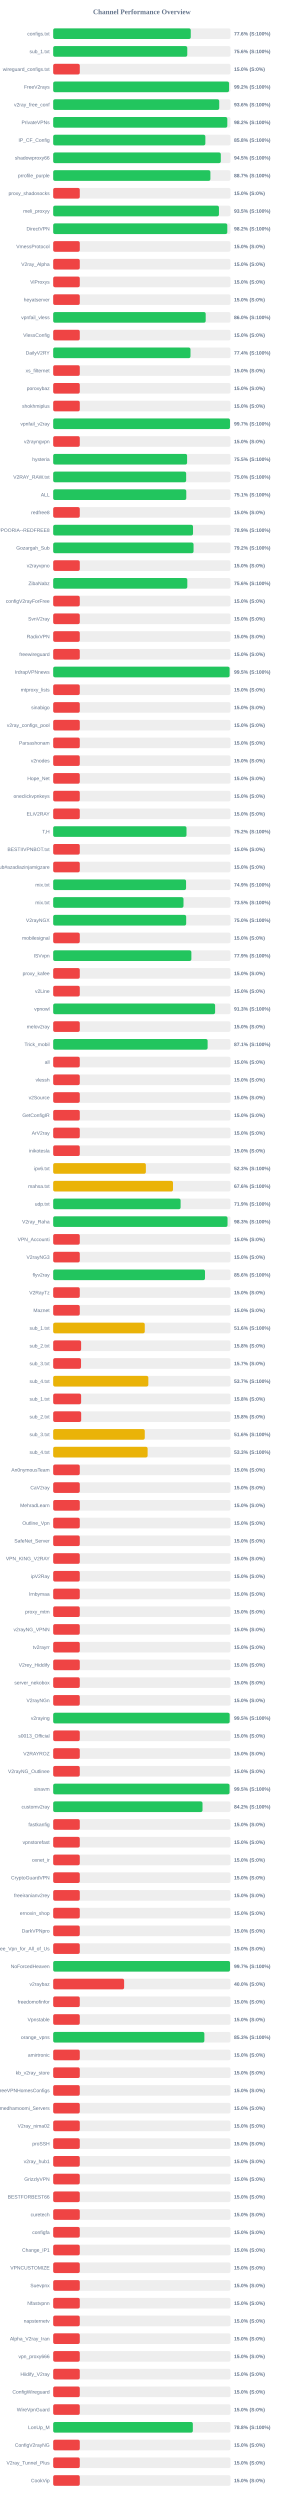
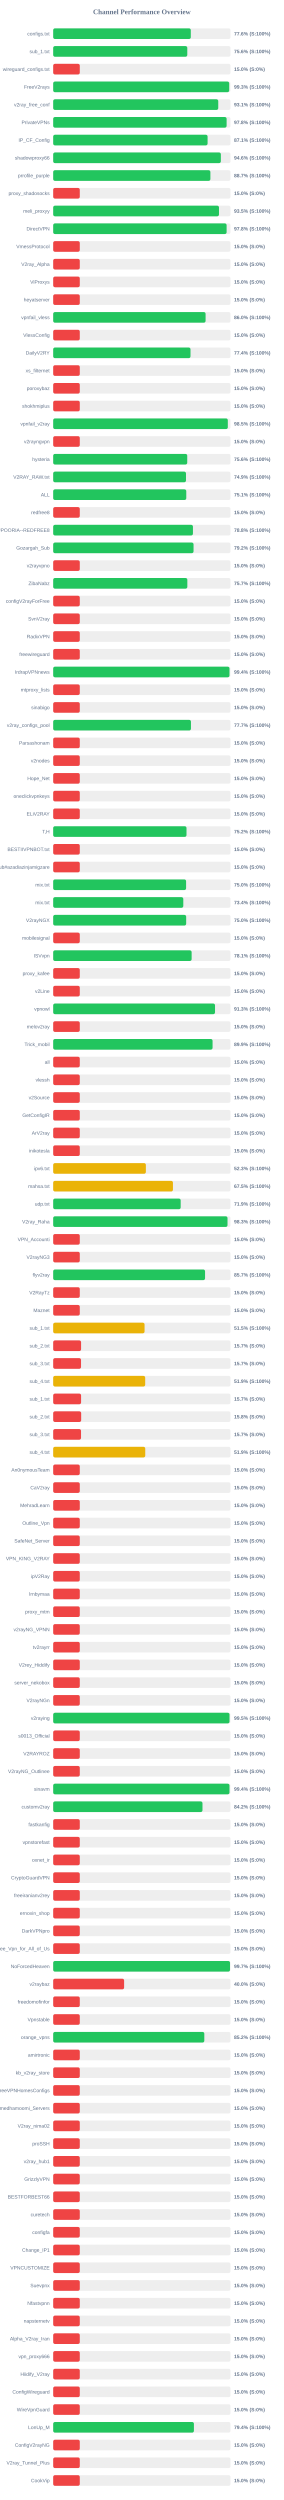
<svg xmlns="http://www.w3.org/2000/svg" width="800" height="7050" version="1.1">
  <style>
        .row { font: 14px Arial; fill: #64748b; }
        .score { font: bold 14px Arial; fill: #64748b; }
    </style>
  <text x="400" y="40" text-anchor="middle" font-size="20px" font-weight="bold" fill="#64748b">Channel Performance Overview</text>
  <rect x="150" y="80" width="500" height="30" fill="#eee" rx="5" />
-   <rect x="150" y="80" width="387.95" height="30" fill="#22c55e" rx="5" />
+   <rect x="150" y="80" width="388.05" height="30" fill="#22c55e" rx="5" />
  <text x="140" y="100" text-anchor="end" class="row">configs.txt</text>
  <text x="660" y="100" text-anchor="start" class="score">77.6% (S:100%)</text>
  <rect x="150" y="130" width="500" height="30" fill="#eee" rx="5" />
-   <rect x="150" y="130" width="378.1" height="30" fill="#22c55e" rx="5" />
+   <rect x="150" y="130" width="378.15" height="30" fill="#22c55e" rx="5" />
  <text x="140" y="150" text-anchor="end" class="row">sub_1.txt</text>
  <text x="660" y="150" text-anchor="start" class="score">75.6% (S:100%)</text>
  <rect x="150" y="180" width="500" height="30" fill="#eee" rx="5" />
  <rect x="150" y="180" width="75.0" height="30" fill="#ef4444" rx="5" />
  <text x="140" y="200" text-anchor="end" class="row">wireguard_configs.txt</text>
  <text x="660" y="200" text-anchor="start" class="score">15.0% (S:0%)</text>
  <rect x="150" y="230" width="500" height="30" fill="#eee" rx="5" />
-   <rect x="150" y="230" width="495.95" height="30" fill="#22c55e" rx="5" />
+   <rect x="150" y="230" width="496.35" height="30" fill="#22c55e" rx="5" />
  <text x="140" y="250" text-anchor="end" class="row">FreeV2rays</text>
-   <text x="660" y="250" text-anchor="start" class="score">99.2% (S:100%)</text>
+   <text x="660" y="250" text-anchor="start" class="score">99.3% (S:100%)</text>
  <rect x="150" y="280" width="500" height="30" fill="#eee" rx="5" />
-   <rect x="150" y="280" width="468.2" height="30" fill="#22c55e" rx="5" />
+   <rect x="150" y="280" width="465.45" height="30" fill="#22c55e" rx="5" />
  <text x="140" y="300" text-anchor="end" class="row">v2ray_free_conf</text>
-   <text x="660" y="300" text-anchor="start" class="score">93.6% (S:100%)</text>
+   <text x="660" y="300" text-anchor="start" class="score">93.1% (S:100%)</text>
  <rect x="150" y="330" width="500" height="30" fill="#eee" rx="5" />
-   <rect x="150" y="330" width="491.0" height="30" fill="#22c55e" rx="5" />
+   <rect x="150" y="330" width="489.05" height="30" fill="#22c55e" rx="5" />
  <text x="140" y="350" text-anchor="end" class="row">PrivateVPNs</text>
-   <text x="660" y="350" text-anchor="start" class="score">98.2% (S:100%)</text>
+   <text x="660" y="350" text-anchor="start" class="score">97.8% (S:100%)</text>
  <rect x="150" y="380" width="500" height="30" fill="#eee" rx="5" />
-   <rect x="150" y="380" width="429.1" height="30" fill="#22c55e" rx="5" />
+   <rect x="150" y="380" width="435.4" height="30" fill="#22c55e" rx="5" />
  <text x="140" y="400" text-anchor="end" class="row">IP_CF_Config</text>
-   <text x="660" y="400" text-anchor="start" class="score">85.8% (S:100%)</text>
+   <text x="660" y="400" text-anchor="start" class="score">87.1% (S:100%)</text>
  <rect x="150" y="430" width="500" height="30" fill="#eee" rx="5" />
-   <rect x="150" y="430" width="472.7" height="30" fill="#22c55e" rx="5" />
+   <rect x="150" y="430" width="472.8" height="30" fill="#22c55e" rx="5" />
  <text x="140" y="450" text-anchor="end" class="row">shadowproxy66</text>
-   <text x="660" y="450" text-anchor="start" class="score">94.5% (S:100%)</text>
+   <text x="660" y="450" text-anchor="start" class="score">94.6% (S:100%)</text>
  <rect x="150" y="480" width="500" height="30" fill="#eee" rx="5" />
  <rect x="150" y="480" width="443.3" height="30" fill="#22c55e" rx="5" />
  <text x="140" y="500" text-anchor="end" class="row">prrofile_purple</text>
  <text x="660" y="500" text-anchor="start" class="score">88.7% (S:100%)</text>
  <rect x="150" y="530" width="500" height="30" fill="#eee" rx="5" />
  <rect x="150" y="530" width="75.0" height="30" fill="#ef4444" rx="5" />
  <text x="140" y="550" text-anchor="end" class="row">proxy_shadosocks</text>
  <text x="660" y="550" text-anchor="start" class="score">15.0% (S:0%)</text>
  <rect x="150" y="580" width="500" height="30" fill="#eee" rx="5" />
-   <rect x="150" y="580" width="467.45" height="30" fill="#22c55e" rx="5" />
+   <rect x="150" y="580" width="467.55" height="30" fill="#22c55e" rx="5" />
  <text x="140" y="600" text-anchor="end" class="row">meli_proxyy</text>
  <text x="660" y="600" text-anchor="start" class="score">93.5% (S:100%)</text>
  <rect x="150" y="630" width="500" height="30" fill="#eee" rx="5" />
-   <rect x="150" y="630" width="490.95" height="30" fill="#22c55e" rx="5" />
+   <rect x="150" y="630" width="489.05" height="30" fill="#22c55e" rx="5" />
  <text x="140" y="650" text-anchor="end" class="row">DirectVPN</text>
-   <text x="660" y="650" text-anchor="start" class="score">98.2% (S:100%)</text>
+   <text x="660" y="650" text-anchor="start" class="score">97.8% (S:100%)</text>
  <rect x="150" y="680" width="500" height="30" fill="#eee" rx="5" />
  <rect x="150" y="680" width="75.0" height="30" fill="#ef4444" rx="5" />
  <text x="140" y="700" text-anchor="end" class="row">VmessProtocol</text>
  <text x="660" y="700" text-anchor="start" class="score">15.0% (S:0%)</text>
  <rect x="150" y="730" width="500" height="30" fill="#eee" rx="5" />
  <rect x="150" y="730" width="75.0" height="30" fill="#ef4444" rx="5" />
  <text x="140" y="750" text-anchor="end" class="row">V2ray_Alpha</text>
  <text x="660" y="750" text-anchor="start" class="score">15.0% (S:0%)</text>
  <rect x="150" y="780" width="500" height="30" fill="#eee" rx="5" />
  <rect x="150" y="780" width="75.0" height="30" fill="#ef4444" rx="5" />
  <text x="140" y="800" text-anchor="end" class="row">ViProxys</text>
  <text x="660" y="800" text-anchor="start" class="score">15.0% (S:0%)</text>
  <rect x="150" y="830" width="500" height="30" fill="#eee" rx="5" />
  <rect x="150" y="830" width="75.0" height="30" fill="#ef4444" rx="5" />
  <text x="140" y="850" text-anchor="end" class="row">heyatserver</text>
  <text x="660" y="850" text-anchor="start" class="score">15.0% (S:0%)</text>
  <rect x="150" y="880" width="500" height="30" fill="#eee" rx="5" />
-   <rect x="150" y="880" width="430.05" height="30" fill="#22c55e" rx="5" />
+   <rect x="150" y="880" width="429.75" height="30" fill="#22c55e" rx="5" />
  <text x="140" y="900" text-anchor="end" class="row">vpnfail_vless</text>
  <text x="660" y="900" text-anchor="start" class="score">86.0% (S:100%)</text>
  <rect x="150" y="930" width="500" height="30" fill="#eee" rx="5" />
  <rect x="150" y="930" width="75.0" height="30" fill="#ef4444" rx="5" />
  <text x="140" y="950" text-anchor="end" class="row">VlessConfig</text>
  <text x="660" y="950" text-anchor="start" class="score">15.0% (S:0%)</text>
  <rect x="150" y="980" width="500" height="30" fill="#eee" rx="5" />
-   <rect x="150" y="980" width="387.15" height="30" fill="#22c55e" rx="5" />
+   <rect x="150" y="980" width="387.2" height="30" fill="#22c55e" rx="5" />
  <text x="140" y="1000" text-anchor="end" class="row">DailyV2RY</text>
  <text x="660" y="1000" text-anchor="start" class="score">77.4% (S:100%)</text>
  <rect x="150" y="1030" width="500" height="30" fill="#eee" rx="5" />
  <rect x="150" y="1030" width="75.0" height="30" fill="#ef4444" rx="5" />
  <text x="140" y="1050" text-anchor="end" class="row">xs_filternet</text>
  <text x="660" y="1050" text-anchor="start" class="score">15.0% (S:0%)</text>
  <rect x="150" y="1080" width="500" height="30" fill="#eee" rx="5" />
  <rect x="150" y="1080" width="75.0" height="30" fill="#ef4444" rx="5" />
  <text x="140" y="1100" text-anchor="end" class="row">poroxybaz</text>
  <text x="660" y="1100" text-anchor="start" class="score">15.0% (S:0%)</text>
  <rect x="150" y="1130" width="500" height="30" fill="#eee" rx="5" />
  <rect x="150" y="1130" width="75.0" height="30" fill="#ef4444" rx="5" />
  <text x="140" y="1150" text-anchor="end" class="row">shokhmiplus</text>
  <text x="660" y="1150" text-anchor="start" class="score">15.0% (S:0%)</text>
  <rect x="150" y="1180" width="500" height="30" fill="#eee" rx="5" />
-   <rect x="150" y="1180" width="498.55" height="30" fill="#22c55e" rx="5" />
+   <rect x="150" y="1180" width="492.45" height="30" fill="#22c55e" rx="5" />
  <text x="140" y="1200" text-anchor="end" class="row">vpnfail_v2ray</text>
-   <text x="660" y="1200" text-anchor="start" class="score">99.7% (S:100%)</text>
+   <text x="660" y="1200" text-anchor="start" class="score">98.5% (S:100%)</text>
  <rect x="150" y="1230" width="500" height="30" fill="#eee" rx="5" />
  <rect x="150" y="1230" width="75.0" height="30" fill="#ef4444" rx="5" />
  <text x="140" y="1250" text-anchor="end" class="row">v2rayngvpn</text>
  <text x="660" y="1250" text-anchor="start" class="score">15.0% (S:0%)</text>
  <rect x="150" y="1280" width="500" height="30" fill="#eee" rx="5" />
-   <rect x="150" y="1280" width="377.6" height="30" fill="#22c55e" rx="5" />
+   <rect x="150" y="1280" width="378.0" height="30" fill="#22c55e" rx="5" />
  <text x="140" y="1300" text-anchor="end" class="row">hysteria</text>
-   <text x="660" y="1300" text-anchor="start" class="score">75.5% (S:100%)</text>
+   <text x="660" y="1300" text-anchor="start" class="score">75.6% (S:100%)</text>
  <rect x="150" y="1330" width="500" height="30" fill="#eee" rx="5" />
-   <rect x="150" y="1330" width="374.95" height="30" fill="#22c55e" rx="5" />
+   <rect x="150" y="1330" width="374.5" height="30" fill="#22c55e" rx="5" />
  <text x="140" y="1350" text-anchor="end" class="row">V2RAY_RAW.txt</text>
-   <text x="660" y="1350" text-anchor="start" class="score">75.0% (S:100%)</text>
+   <text x="660" y="1350" text-anchor="start" class="score">74.9% (S:100%)</text>
  <rect x="150" y="1380" width="500" height="30" fill="#eee" rx="5" />
  <rect x="150" y="1380" width="375.3" height="30" fill="#22c55e" rx="5" />
  <text x="140" y="1400" text-anchor="end" class="row">ALL</text>
  <text x="660" y="1400" text-anchor="start" class="score">75.1% (S:100%)</text>
  <rect x="150" y="1430" width="500" height="30" fill="#eee" rx="5" />
  <rect x="150" y="1430" width="75.0" height="30" fill="#ef4444" rx="5" />
  <text x="140" y="1450" text-anchor="end" class="row">redfree8</text>
  <text x="660" y="1450" text-anchor="start" class="score">15.0% (S:0%)</text>
  <rect x="150" y="1480" width="500" height="30" fill="#eee" rx="5" />
-   <rect x="150" y="1480" width="394.3" height="30" fill="#22c55e" rx="5" />
+   <rect x="150" y="1480" width="394.1" height="30" fill="#22c55e" rx="5" />
  <text x="140" y="1500" text-anchor="end" class="row">POORIA--REDFREE8.txt#POORIA--REDFREE8</text>
-   <text x="660" y="1500" text-anchor="start" class="score">78.9% (S:100%)</text>
+   <text x="660" y="1500" text-anchor="start" class="score">78.8% (S:100%)</text>
  <rect x="150" y="1530" width="500" height="30" fill="#eee" rx="5" />
  <rect x="150" y="1530" width="395.8" height="30" fill="#22c55e" rx="5" />
  <text x="140" y="1550" text-anchor="end" class="row">Gozargah_Sub</text>
  <text x="660" y="1550" text-anchor="start" class="score">79.2% (S:100%)</text>
  <rect x="150" y="1580" width="500" height="30" fill="#eee" rx="5" />
  <rect x="150" y="1580" width="75.0" height="30" fill="#ef4444" rx="5" />
  <text x="140" y="1600" text-anchor="end" class="row">v2rayvpno</text>
  <text x="660" y="1600" text-anchor="start" class="score">15.0% (S:0%)</text>
  <rect x="150" y="1630" width="500" height="30" fill="#eee" rx="5" />
-   <rect x="150" y="1630" width="378.2" height="30" fill="#22c55e" rx="5" />
+   <rect x="150" y="1630" width="378.3" height="30" fill="#22c55e" rx="5" />
  <text x="140" y="1650" text-anchor="end" class="row">ZibaNabz</text>
-   <text x="660" y="1650" text-anchor="start" class="score">75.6% (S:100%)</text>
+   <text x="660" y="1650" text-anchor="start" class="score">75.7% (S:100%)</text>
  <rect x="150" y="1680" width="500" height="30" fill="#eee" rx="5" />
  <rect x="150" y="1680" width="75.0" height="30" fill="#ef4444" rx="5" />
  <text x="140" y="1700" text-anchor="end" class="row">configV2rayForFree</text>
  <text x="660" y="1700" text-anchor="start" class="score">15.0% (S:0%)</text>
  <rect x="150" y="1730" width="500" height="30" fill="#eee" rx="5" />
  <rect x="150" y="1730" width="75.0" height="30" fill="#ef4444" rx="5" />
  <text x="140" y="1750" text-anchor="end" class="row">SvnV2ray</text>
  <text x="660" y="1750" text-anchor="start" class="score">15.0% (S:0%)</text>
  <rect x="150" y="1780" width="500" height="30" fill="#eee" rx="5" />
  <rect x="150" y="1780" width="75.0" height="30" fill="#ef4444" rx="5" />
  <text x="140" y="1800" text-anchor="end" class="row">RadixVPN</text>
  <text x="660" y="1800" text-anchor="start" class="score">15.0% (S:0%)</text>
  <rect x="150" y="1830" width="500" height="30" fill="#eee" rx="5" />
  <rect x="150" y="1830" width="75.0" height="30" fill="#ef4444" rx="5" />
  <text x="140" y="1850" text-anchor="end" class="row">freewireguard</text>
  <text x="660" y="1850" text-anchor="start" class="score">15.0% (S:0%)</text>
  <rect x="150" y="1880" width="500" height="30" fill="#eee" rx="5" />
-   <rect x="150" y="1880" width="497.45" height="30" fill="#22c55e" rx="5" />
+   <rect x="150" y="1880" width="497.15" height="30" fill="#22c55e" rx="5" />
  <text x="140" y="1900" text-anchor="end" class="row">IrdrapVPNnews</text>
-   <text x="660" y="1900" text-anchor="start" class="score">99.5% (S:100%)</text>
+   <text x="660" y="1900" text-anchor="start" class="score">99.4% (S:100%)</text>
  <rect x="150" y="1930" width="500" height="30" fill="#eee" rx="5" />
  <rect x="150" y="1930" width="75.0" height="30" fill="#ef4444" rx="5" />
  <text x="140" y="1950" text-anchor="end" class="row">mtproxy_lists</text>
  <text x="660" y="1950" text-anchor="start" class="score">15.0% (S:0%)</text>
  <rect x="150" y="1980" width="500" height="30" fill="#eee" rx="5" />
  <rect x="150" y="1980" width="75.0" height="30" fill="#ef4444" rx="5" />
  <text x="140" y="2000" text-anchor="end" class="row">sinabigo</text>
  <text x="660" y="2000" text-anchor="start" class="score">15.0% (S:0%)</text>
  <rect x="150" y="2030" width="500" height="30" fill="#eee" rx="5" />
-   <rect x="150" y="2030" width="75.0" height="30" fill="#ef4444" rx="5" />
+   <rect x="150" y="2030" width="388.5" height="30" fill="#22c55e" rx="5" />
  <text x="140" y="2050" text-anchor="end" class="row">v2ray_configs_pool</text>
-   <text x="660" y="2050" text-anchor="start" class="score">15.0% (S:0%)</text>
+   <text x="660" y="2050" text-anchor="start" class="score">77.7% (S:100%)</text>
  <rect x="150" y="2080" width="500" height="30" fill="#eee" rx="5" />
  <rect x="150" y="2080" width="75.0" height="30" fill="#ef4444" rx="5" />
  <text x="140" y="2100" text-anchor="end" class="row">Parsashonam</text>
  <text x="660" y="2100" text-anchor="start" class="score">15.0% (S:0%)</text>
  <rect x="150" y="2130" width="500" height="30" fill="#eee" rx="5" />
  <rect x="150" y="2130" width="75.0" height="30" fill="#ef4444" rx="5" />
  <text x="140" y="2150" text-anchor="end" class="row">v2nodes</text>
  <text x="660" y="2150" text-anchor="start" class="score">15.0% (S:0%)</text>
  <rect x="150" y="2180" width="500" height="30" fill="#eee" rx="5" />
  <rect x="150" y="2180" width="75.0" height="30" fill="#ef4444" rx="5" />
  <text x="140" y="2200" text-anchor="end" class="row">Hope_Net</text>
  <text x="660" y="2200" text-anchor="start" class="score">15.0% (S:0%)</text>
  <rect x="150" y="2230" width="500" height="30" fill="#eee" rx="5" />
  <rect x="150" y="2230" width="75.0" height="30" fill="#ef4444" rx="5" />
  <text x="140" y="2250" text-anchor="end" class="row">oneclickvpnkeys</text>
  <text x="660" y="2250" text-anchor="start" class="score">15.0% (S:0%)</text>
  <rect x="150" y="2280" width="500" height="30" fill="#eee" rx="5" />
  <rect x="150" y="2280" width="75.0" height="30" fill="#ef4444" rx="5" />
  <text x="140" y="2300" text-anchor="end" class="row">ELiV2RAY</text>
  <text x="660" y="2300" text-anchor="start" class="score">15.0% (S:0%)</text>
  <rect x="150" y="2330" width="500" height="30" fill="#eee" rx="5" />
  <rect x="150" y="2330" width="375.95" height="30" fill="#22c55e" rx="5" />
  <text x="140" y="2350" text-anchor="end" class="row">T,H</text>
  <text x="660" y="2350" text-anchor="start" class="score">75.2% (S:100%)</text>
  <rect x="150" y="2380" width="500" height="30" fill="#eee" rx="5" />
  <rect x="150" y="2380" width="75.0" height="30" fill="#ef4444" rx="5" />
  <text x="140" y="2400" text-anchor="end" class="row">BESTIIVPNBOT.txt</text>
  <text x="660" y="2400" text-anchor="start" class="score">15.0% (S:0%)</text>
  <rect x="150" y="2430" width="500" height="30" fill="#eee" rx="5" />
  <rect x="150" y="2430" width="75.0" height="30" fill="#ef4444" rx="5" />
  <text x="140" y="2450" text-anchor="end" class="row">Sub#azadiazinjamigzare</text>
  <text x="660" y="2450" text-anchor="start" class="score">15.0% (S:0%)</text>
  <rect x="150" y="2480" width="500" height="30" fill="#eee" rx="5" />
-   <rect x="150" y="2480" width="374.7" height="30" fill="#22c55e" rx="5" />
+   <rect x="150" y="2480" width="374.8" height="30" fill="#22c55e" rx="5" />
  <text x="140" y="2500" text-anchor="end" class="row">mix.txt</text>
-   <text x="660" y="2500" text-anchor="start" class="score">74.9% (S:100%)</text>
+   <text x="660" y="2500" text-anchor="start" class="score">75.0% (S:100%)</text>
  <rect x="150" y="2530" width="500" height="30" fill="#eee" rx="5" />
-   <rect x="150" y="2530" width="367.45" height="30" fill="#22c55e" rx="5" />
+   <rect x="150" y="2530" width="366.9" height="30" fill="#22c55e" rx="5" />
  <text x="140" y="2550" text-anchor="end" class="row">mix.txt</text>
-   <text x="660" y="2550" text-anchor="start" class="score">73.5% (S:100%)</text>
+   <text x="660" y="2550" text-anchor="start" class="score">73.4% (S:100%)</text>
  <rect x="150" y="2580" width="500" height="30" fill="#eee" rx="5" />
  <rect x="150" y="2580" width="375.0" height="30" fill="#22c55e" rx="5" />
  <text x="140" y="2600" text-anchor="end" class="row">V2rayNGX</text>
  <text x="660" y="2600" text-anchor="start" class="score">75.0% (S:100%)</text>
  <rect x="150" y="2630" width="500" height="30" fill="#eee" rx="5" />
  <rect x="150" y="2630" width="75.0" height="30" fill="#ef4444" rx="5" />
  <text x="140" y="2650" text-anchor="end" class="row">mobilesignal</text>
  <text x="660" y="2650" text-anchor="start" class="score">15.0% (S:0%)</text>
  <rect x="150" y="2680" width="500" height="30" fill="#eee" rx="5" />
-   <rect x="150" y="2680" width="389.65" height="30" fill="#22c55e" rx="5" />
+   <rect x="150" y="2680" width="390.4" height="30" fill="#22c55e" rx="5" />
  <text x="140" y="2700" text-anchor="end" class="row">ISVvpn</text>
-   <text x="660" y="2700" text-anchor="start" class="score">77.9% (S:100%)</text>
+   <text x="660" y="2700" text-anchor="start" class="score">78.1% (S:100%)</text>
  <rect x="150" y="2730" width="500" height="30" fill="#eee" rx="5" />
  <rect x="150" y="2730" width="75.0" height="30" fill="#ef4444" rx="5" />
  <text x="140" y="2750" text-anchor="end" class="row">proxy_kafee</text>
  <text x="660" y="2750" text-anchor="start" class="score">15.0% (S:0%)</text>
  <rect x="150" y="2780" width="500" height="30" fill="#eee" rx="5" />
  <rect x="150" y="2780" width="75.0" height="30" fill="#ef4444" rx="5" />
  <text x="140" y="2800" text-anchor="end" class="row">v2Line</text>
  <text x="660" y="2800" text-anchor="start" class="score">15.0% (S:0%)</text>
  <rect x="150" y="2830" width="500" height="30" fill="#eee" rx="5" />
-   <rect x="150" y="2830" width="456.6" height="30" fill="#22c55e" rx="5" />
+   <rect x="150" y="2830" width="456.35" height="30" fill="#22c55e" rx="5" />
  <text x="140" y="2850" text-anchor="end" class="row">vpnowl</text>
  <text x="660" y="2850" text-anchor="start" class="score">91.3% (S:100%)</text>
  <rect x="150" y="2880" width="500" height="30" fill="#eee" rx="5" />
  <rect x="150" y="2880" width="75.0" height="30" fill="#ef4444" rx="5" />
  <text x="140" y="2900" text-anchor="end" class="row">melov2ray</text>
  <text x="660" y="2900" text-anchor="start" class="score">15.0% (S:0%)</text>
  <rect x="150" y="2930" width="500" height="30" fill="#eee" rx="5" />
-   <rect x="150" y="2930" width="435.5" height="30" fill="#22c55e" rx="5" />
+   <rect x="150" y="2930" width="449.45" height="30" fill="#22c55e" rx="5" />
  <text x="140" y="2950" text-anchor="end" class="row">Trick_mobil</text>
-   <text x="660" y="2950" text-anchor="start" class="score">87.1% (S:100%)</text>
+   <text x="660" y="2950" text-anchor="start" class="score">89.9% (S:100%)</text>
  <rect x="150" y="2980" width="500" height="30" fill="#eee" rx="5" />
  <rect x="150" y="2980" width="75.0" height="30" fill="#ef4444" rx="5" />
  <text x="140" y="3000" text-anchor="end" class="row">all</text>
  <text x="660" y="3000" text-anchor="start" class="score">15.0% (S:0%)</text>
  <rect x="150" y="3030" width="500" height="30" fill="#eee" rx="5" />
  <rect x="150" y="3030" width="75.0" height="30" fill="#ef4444" rx="5" />
  <text x="140" y="3050" text-anchor="end" class="row">vlessh</text>
  <text x="660" y="3050" text-anchor="start" class="score">15.0% (S:0%)</text>
  <rect x="150" y="3080" width="500" height="30" fill="#eee" rx="5" />
  <rect x="150" y="3080" width="75.0" height="30" fill="#ef4444" rx="5" />
  <text x="140" y="3100" text-anchor="end" class="row">v2Source</text>
  <text x="660" y="3100" text-anchor="start" class="score">15.0% (S:0%)</text>
  <rect x="150" y="3130" width="500" height="30" fill="#eee" rx="5" />
  <rect x="150" y="3130" width="75.0" height="30" fill="#ef4444" rx="5" />
  <text x="140" y="3150" text-anchor="end" class="row">GetConfigIR</text>
  <text x="660" y="3150" text-anchor="start" class="score">15.0% (S:0%)</text>
  <rect x="150" y="3180" width="500" height="30" fill="#eee" rx="5" />
  <rect x="150" y="3180" width="75.0" height="30" fill="#ef4444" rx="5" />
  <text x="140" y="3200" text-anchor="end" class="row">ArV2ray</text>
  <text x="660" y="3200" text-anchor="start" class="score">15.0% (S:0%)</text>
  <rect x="150" y="3230" width="500" height="30" fill="#eee" rx="5" />
  <rect x="150" y="3230" width="75.0" height="30" fill="#ef4444" rx="5" />
  <text x="140" y="3250" text-anchor="end" class="row">inikotesla</text>
  <text x="660" y="3250" text-anchor="start" class="score">15.0% (S:0%)</text>
  <rect x="150" y="3280" width="500" height="30" fill="#eee" rx="5" />
  <rect x="150" y="3280" width="261.35" height="30" fill="#eab308" rx="5" />
  <text x="140" y="3300" text-anchor="end" class="row">ipv6.txt</text>
  <text x="660" y="3300" text-anchor="start" class="score">52.3% (S:100%)</text>
  <rect x="150" y="3330" width="500" height="30" fill="#eee" rx="5" />
-   <rect x="150" y="3330" width="337.85" height="30" fill="#eab308" rx="5" />
+   <rect x="150" y="3330" width="337.7" height="30" fill="#eab308" rx="5" />
  <text x="140" y="3350" text-anchor="end" class="row">mahsa.txt</text>
-   <text x="660" y="3350" text-anchor="start" class="score">67.6% (S:100%)</text>
+   <text x="660" y="3350" text-anchor="start" class="score">67.5% (S:100%)</text>
  <rect x="150" y="3380" width="500" height="30" fill="#eee" rx="5" />
-   <rect x="150" y="3380" width="359.3" height="30" fill="#22c55e" rx="5" />
+   <rect x="150" y="3380" width="359.5" height="30" fill="#22c55e" rx="5" />
  <text x="140" y="3400" text-anchor="end" class="row">udp.txt</text>
  <text x="660" y="3400" text-anchor="start" class="score">71.9% (S:100%)</text>
  <rect x="150" y="3430" width="500" height="30" fill="#eee" rx="5" />
-   <rect x="150" y="3430" width="491.65" height="30" fill="#22c55e" rx="5" />
+   <rect x="150" y="3430" width="491.6" height="30" fill="#22c55e" rx="5" />
  <text x="140" y="3450" text-anchor="end" class="row">V2ray_Raha</text>
  <text x="660" y="3450" text-anchor="start" class="score">98.3% (S:100%)</text>
  <rect x="150" y="3480" width="500" height="30" fill="#eee" rx="5" />
  <rect x="150" y="3480" width="75.0" height="30" fill="#ef4444" rx="5" />
  <text x="140" y="3500" text-anchor="end" class="row">VPN_Accounti</text>
  <text x="660" y="3500" text-anchor="start" class="score">15.0% (S:0%)</text>
  <rect x="150" y="3530" width="500" height="30" fill="#eee" rx="5" />
  <rect x="150" y="3530" width="75.0" height="30" fill="#ef4444" rx="5" />
  <text x="140" y="3550" text-anchor="end" class="row">V2rayNG3</text>
  <text x="660" y="3550" text-anchor="start" class="score">15.0% (S:0%)</text>
  <rect x="150" y="3580" width="500" height="30" fill="#eee" rx="5" />
-   <rect x="150" y="3580" width="428.1" height="30" fill="#22c55e" rx="5" />
+   <rect x="150" y="3580" width="428.25" height="30" fill="#22c55e" rx="5" />
  <text x="140" y="3600" text-anchor="end" class="row">flyv2ray</text>
-   <text x="660" y="3600" text-anchor="start" class="score">85.6% (S:100%)</text>
+   <text x="660" y="3600" text-anchor="start" class="score">85.7% (S:100%)</text>
  <rect x="150" y="3630" width="500" height="30" fill="#eee" rx="5" />
  <rect x="150" y="3630" width="75.0" height="30" fill="#ef4444" rx="5" />
  <text x="140" y="3650" text-anchor="end" class="row">V2RayTz</text>
  <text x="660" y="3650" text-anchor="start" class="score">15.0% (S:0%)</text>
  <rect x="150" y="3680" width="500" height="30" fill="#eee" rx="5" />
  <rect x="150" y="3680" width="75.0" height="30" fill="#ef4444" rx="5" />
  <text x="140" y="3700" text-anchor="end" class="row">Maznet</text>
  <text x="660" y="3700" text-anchor="start" class="score">15.0% (S:0%)</text>
  <rect x="150" y="3730" width="500" height="30" fill="#eee" rx="5" />
-   <rect x="150" y="3730" width="258.25" height="30" fill="#eab308" rx="5" />
+   <rect x="150" y="3730" width="257.65" height="30" fill="#eab308" rx="5" />
  <text x="140" y="3750" text-anchor="end" class="row">sub_1.txt</text>
-   <text x="660" y="3750" text-anchor="start" class="score">51.6% (S:100%)</text>
+   <text x="660" y="3750" text-anchor="start" class="score">51.5% (S:100%)</text>
  <rect x="150" y="3780" width="500" height="30" fill="#eee" rx="5" />
-   <rect x="150" y="3780" width="78.75" height="30" fill="#ef4444" rx="5" />
+   <rect x="150" y="3780" width="78.65" height="30" fill="#ef4444" rx="5" />
  <text x="140" y="3800" text-anchor="end" class="row">sub_2.txt</text>
-   <text x="660" y="3800" text-anchor="start" class="score">15.8% (S:0%)</text>
+   <text x="660" y="3800" text-anchor="start" class="score">15.7% (S:0%)</text>
  <rect x="150" y="3830" width="500" height="30" fill="#eee" rx="5" />
  <rect x="150" y="3830" width="78.5" height="30" fill="#ef4444" rx="5" />
  <text x="140" y="3850" text-anchor="end" class="row">sub_3.txt</text>
  <text x="660" y="3850" text-anchor="start" class="score">15.7% (S:0%)</text>
  <rect x="150" y="3880" width="500" height="30" fill="#eee" rx="5" />
-   <rect x="150" y="3880" width="268.3" height="30" fill="#eab308" rx="5" />
+   <rect x="150" y="3880" width="259.45" height="30" fill="#eab308" rx="5" />
  <text x="140" y="3900" text-anchor="end" class="row">sub_4.txt</text>
-   <text x="660" y="3900" text-anchor="start" class="score">53.7% (S:100%)</text>
+   <text x="660" y="3900" text-anchor="start" class="score">51.9% (S:100%)</text>
  <rect x="150" y="3930" width="500" height="30" fill="#eee" rx="5" />
-   <rect x="150" y="3930" width="78.75" height="30" fill="#ef4444" rx="5" />
+   <rect x="150" y="3930" width="78.65" height="30" fill="#ef4444" rx="5" />
  <text x="140" y="3950" text-anchor="end" class="row">sub_1.txt</text>
-   <text x="660" y="3950" text-anchor="start" class="score">15.8% (S:0%)</text>
+   <text x="660" y="3950" text-anchor="start" class="score">15.7% (S:0%)</text>
  <rect x="150" y="3980" width="500" height="30" fill="#eee" rx="5" />
  <rect x="150" y="3980" width="78.9" height="30" fill="#ef4444" rx="5" />
  <text x="140" y="4000" text-anchor="end" class="row">sub_2.txt</text>
  <text x="660" y="4000" text-anchor="start" class="score">15.8% (S:0%)</text>
  <rect x="150" y="4030" width="500" height="30" fill="#eee" rx="5" />
-   <rect x="150" y="4030" width="258.25" height="30" fill="#eab308" rx="5" />
+   <rect x="150" y="4030" width="78.5" height="30" fill="#ef4444" rx="5" />
  <text x="140" y="4050" text-anchor="end" class="row">sub_3.txt</text>
-   <text x="660" y="4050" text-anchor="start" class="score">51.6% (S:100%)</text>
+   <text x="660" y="4050" text-anchor="start" class="score">15.7% (S:0%)</text>
  <rect x="150" y="4080" width="500" height="30" fill="#eee" rx="5" />
-   <rect x="150" y="4080" width="266.3" height="30" fill="#eab308" rx="5" />
+   <rect x="150" y="4080" width="259.6" height="30" fill="#eab308" rx="5" />
  <text x="140" y="4100" text-anchor="end" class="row">sub_4.txt</text>
-   <text x="660" y="4100" text-anchor="start" class="score">53.3% (S:100%)</text>
+   <text x="660" y="4100" text-anchor="start" class="score">51.9% (S:100%)</text>
  <rect x="150" y="4130" width="500" height="30" fill="#eee" rx="5" />
  <rect x="150" y="4130" width="75.0" height="30" fill="#ef4444" rx="5" />
  <text x="140" y="4150" text-anchor="end" class="row">An0nymousTeam</text>
  <text x="660" y="4150" text-anchor="start" class="score">15.0% (S:0%)</text>
  <rect x="150" y="4180" width="500" height="30" fill="#eee" rx="5" />
  <rect x="150" y="4180" width="75.0" height="30" fill="#ef4444" rx="5" />
  <text x="140" y="4200" text-anchor="end" class="row">CaV2ray</text>
  <text x="660" y="4200" text-anchor="start" class="score">15.0% (S:0%)</text>
  <rect x="150" y="4230" width="500" height="30" fill="#eee" rx="5" />
  <rect x="150" y="4230" width="75.0" height="30" fill="#ef4444" rx="5" />
  <text x="140" y="4250" text-anchor="end" class="row">MehradLearn</text>
  <text x="660" y="4250" text-anchor="start" class="score">15.0% (S:0%)</text>
  <rect x="150" y="4280" width="500" height="30" fill="#eee" rx="5" />
  <rect x="150" y="4280" width="75.0" height="30" fill="#ef4444" rx="5" />
  <text x="140" y="4300" text-anchor="end" class="row">Outline_Vpn</text>
  <text x="660" y="4300" text-anchor="start" class="score">15.0% (S:0%)</text>
  <rect x="150" y="4330" width="500" height="30" fill="#eee" rx="5" />
  <rect x="150" y="4330" width="75.0" height="30" fill="#ef4444" rx="5" />
  <text x="140" y="4350" text-anchor="end" class="row">SafeNet_Server</text>
  <text x="660" y="4350" text-anchor="start" class="score">15.0% (S:0%)</text>
  <rect x="150" y="4380" width="500" height="30" fill="#eee" rx="5" />
  <rect x="150" y="4380" width="75.0" height="30" fill="#ef4444" rx="5" />
  <text x="140" y="4400" text-anchor="end" class="row">VPN_KING_V2RAY</text>
  <text x="660" y="4400" text-anchor="start" class="score">15.0% (S:0%)</text>
  <rect x="150" y="4430" width="500" height="30" fill="#eee" rx="5" />
  <rect x="150" y="4430" width="75.0" height="30" fill="#ef4444" rx="5" />
  <text x="140" y="4450" text-anchor="end" class="row">ipV2Ray</text>
  <text x="660" y="4450" text-anchor="start" class="score">15.0% (S:0%)</text>
  <rect x="150" y="4480" width="500" height="30" fill="#eee" rx="5" />
  <rect x="150" y="4480" width="75.0" height="30" fill="#ef4444" rx="5" />
  <text x="140" y="4500" text-anchor="end" class="row">lrnbymaa</text>
  <text x="660" y="4500" text-anchor="start" class="score">15.0% (S:0%)</text>
  <rect x="150" y="4530" width="500" height="30" fill="#eee" rx="5" />
  <rect x="150" y="4530" width="75.0" height="30" fill="#ef4444" rx="5" />
  <text x="140" y="4550" text-anchor="end" class="row">proxy_mtm</text>
  <text x="660" y="4550" text-anchor="start" class="score">15.0% (S:0%)</text>
  <rect x="150" y="4580" width="500" height="30" fill="#eee" rx="5" />
  <rect x="150" y="4580" width="75.0" height="30" fill="#ef4444" rx="5" />
  <text x="140" y="4600" text-anchor="end" class="row">v2rayNG_VPNN</text>
  <text x="660" y="4600" text-anchor="start" class="score">15.0% (S:0%)</text>
  <rect x="150" y="4630" width="500" height="30" fill="#eee" rx="5" />
  <rect x="150" y="4630" width="75.0" height="30" fill="#ef4444" rx="5" />
  <text x="140" y="4650" text-anchor="end" class="row">tv2rayrr</text>
  <text x="660" y="4650" text-anchor="start" class="score">15.0% (S:0%)</text>
  <rect x="150" y="4680" width="500" height="30" fill="#eee" rx="5" />
  <rect x="150" y="4680" width="75.0" height="30" fill="#ef4444" rx="5" />
  <text x="140" y="4700" text-anchor="end" class="row">V2rey_Hiddify</text>
  <text x="660" y="4700" text-anchor="start" class="score">15.0% (S:0%)</text>
  <rect x="150" y="4730" width="500" height="30" fill="#eee" rx="5" />
  <rect x="150" y="4730" width="75.0" height="30" fill="#ef4444" rx="5" />
  <text x="140" y="4750" text-anchor="end" class="row">server_nekobox</text>
  <text x="660" y="4750" text-anchor="start" class="score">15.0% (S:0%)</text>
  <rect x="150" y="4780" width="500" height="30" fill="#eee" rx="5" />
  <rect x="150" y="4780" width="75.0" height="30" fill="#ef4444" rx="5" />
  <text x="140" y="4800" text-anchor="end" class="row">V2rayNGn</text>
  <text x="660" y="4800" text-anchor="start" class="score">15.0% (S:0%)</text>
  <rect x="150" y="4830" width="500" height="30" fill="#eee" rx="5" />
-   <rect x="150" y="4830" width="497.65" height="30" fill="#22c55e" rx="5" />
+   <rect x="150" y="4830" width="497.25" height="30" fill="#22c55e" rx="5" />
  <text x="140" y="4850" text-anchor="end" class="row">v2raying</text>
  <text x="660" y="4850" text-anchor="start" class="score">99.5% (S:100%)</text>
  <rect x="150" y="4880" width="500" height="30" fill="#eee" rx="5" />
  <rect x="150" y="4880" width="75.0" height="30" fill="#ef4444" rx="5" />
  <text x="140" y="4900" text-anchor="end" class="row">s0013_Official</text>
  <text x="660" y="4900" text-anchor="start" class="score">15.0% (S:0%)</text>
  <rect x="150" y="4930" width="500" height="30" fill="#eee" rx="5" />
  <rect x="150" y="4930" width="75.0" height="30" fill="#ef4444" rx="5" />
  <text x="140" y="4950" text-anchor="end" class="row">V2RAYROZ</text>
  <text x="660" y="4950" text-anchor="start" class="score">15.0% (S:0%)</text>
  <rect x="150" y="4980" width="500" height="30" fill="#eee" rx="5" />
  <rect x="150" y="4980" width="75.0" height="30" fill="#ef4444" rx="5" />
  <text x="140" y="5000" text-anchor="end" class="row">V2rayNG_Outlinee</text>
  <text x="660" y="5000" text-anchor="start" class="score">15.0% (S:0%)</text>
  <rect x="150" y="5030" width="500" height="30" fill="#eee" rx="5" />
-   <rect x="150" y="5030" width="497.3" height="30" fill="#22c55e" rx="5" />
+   <rect x="150" y="5030" width="497.15" height="30" fill="#22c55e" rx="5" />
  <text x="140" y="5050" text-anchor="end" class="row">sinavm</text>
-   <text x="660" y="5050" text-anchor="start" class="score">99.5% (S:100%)</text>
+   <text x="660" y="5050" text-anchor="start" class="score">99.4% (S:100%)</text>
  <rect x="150" y="5080" width="500" height="30" fill="#eee" rx="5" />
-   <rect x="150" y="5080" width="421.1" height="30" fill="#22c55e" rx="5" />
+   <rect x="150" y="5080" width="421.0" height="30" fill="#22c55e" rx="5" />
  <text x="140" y="5100" text-anchor="end" class="row">customv2ray</text>
  <text x="660" y="5100" text-anchor="start" class="score">84.2% (S:100%)</text>
  <rect x="150" y="5130" width="500" height="30" fill="#eee" rx="5" />
  <rect x="150" y="5130" width="75.0" height="30" fill="#ef4444" rx="5" />
  <text x="140" y="5150" text-anchor="end" class="row">fastkanfig</text>
  <text x="660" y="5150" text-anchor="start" class="score">15.0% (S:0%)</text>
  <rect x="150" y="5180" width="500" height="30" fill="#eee" rx="5" />
  <rect x="150" y="5180" width="75.0" height="30" fill="#ef4444" rx="5" />
  <text x="140" y="5200" text-anchor="end" class="row">vpnstorefast</text>
  <text x="660" y="5200" text-anchor="start" class="score">15.0% (S:0%)</text>
  <rect x="150" y="5230" width="500" height="30" fill="#eee" rx="5" />
  <rect x="150" y="5230" width="75.0" height="30" fill="#ef4444" rx="5" />
  <text x="140" y="5250" text-anchor="end" class="row">oxnet_ir</text>
  <text x="660" y="5250" text-anchor="start" class="score">15.0% (S:0%)</text>
  <rect x="150" y="5280" width="500" height="30" fill="#eee" rx="5" />
  <rect x="150" y="5280" width="75.0" height="30" fill="#ef4444" rx="5" />
  <text x="140" y="5300" text-anchor="end" class="row">CryptoGuardVPN</text>
  <text x="660" y="5300" text-anchor="start" class="score">15.0% (S:0%)</text>
  <rect x="150" y="5330" width="500" height="30" fill="#eee" rx="5" />
  <rect x="150" y="5330" width="75.0" height="30" fill="#ef4444" rx="5" />
  <text x="140" y="5350" text-anchor="end" class="row">freeiranianv2rey</text>
  <text x="660" y="5350" text-anchor="start" class="score">15.0% (S:0%)</text>
  <rect x="150" y="5380" width="500" height="30" fill="#eee" rx="5" />
  <rect x="150" y="5380" width="75.0" height="30" fill="#ef4444" rx="5" />
  <text x="140" y="5400" text-anchor="end" class="row">ernoxin_shop</text>
  <text x="660" y="5400" text-anchor="start" class="score">15.0% (S:0%)</text>
  <rect x="150" y="5430" width="500" height="30" fill="#eee" rx="5" />
  <rect x="150" y="5430" width="75.0" height="30" fill="#ef4444" rx="5" />
  <text x="140" y="5450" text-anchor="end" class="row">DarkVPNpro</text>
  <text x="660" y="5450" text-anchor="start" class="score">15.0% (S:0%)</text>
  <rect x="150" y="5480" width="500" height="30" fill="#eee" rx="5" />
  <rect x="150" y="5480" width="75.0" height="30" fill="#ef4444" rx="5" />
  <text x="140" y="5500" text-anchor="end" class="row">Free_Vpn_for_All_of_Us</text>
  <text x="660" y="5500" text-anchor="start" class="score">15.0% (S:0%)</text>
  <rect x="150" y="5530" width="500" height="30" fill="#eee" rx="5" />
  <rect x="150" y="5530" width="498.65" height="30" fill="#22c55e" rx="5" />
  <text x="140" y="5550" text-anchor="end" class="row">NoForcedHeaven</text>
  <text x="660" y="5550" text-anchor="start" class="score">99.7% (S:100%)</text>
  <rect x="150" y="5580" width="500" height="30" fill="#eee" rx="5" />
  <rect x="150" y="5580" width="200.0" height="30" fill="#ef4444" rx="5" />
  <text x="140" y="5600" text-anchor="end" class="row">v2raybaz</text>
  <text x="660" y="5600" text-anchor="start" class="score">40.0% (S:0%)</text>
  <rect x="150" y="5630" width="500" height="30" fill="#eee" rx="5" />
  <rect x="150" y="5630" width="75.0" height="30" fill="#ef4444" rx="5" />
  <text x="140" y="5650" text-anchor="end" class="row">freedomofinfor</text>
  <text x="660" y="5650" text-anchor="start" class="score">15.0% (S:0%)</text>
  <rect x="150" y="5680" width="500" height="30" fill="#eee" rx="5" />
  <rect x="150" y="5680" width="75.0" height="30" fill="#ef4444" rx="5" />
  <text x="140" y="5700" text-anchor="end" class="row">Vpnstable</text>
  <text x="660" y="5700" text-anchor="start" class="score">15.0% (S:0%)</text>
  <rect x="150" y="5730" width="500" height="30" fill="#eee" rx="5" />
-   <rect x="150" y="5730" width="426.3" height="30" fill="#22c55e" rx="5" />
+   <rect x="150" y="5730" width="426.15" height="30" fill="#22c55e" rx="5" />
  <text x="140" y="5750" text-anchor="end" class="row">orange_vpns</text>
-   <text x="660" y="5750" text-anchor="start" class="score">85.3% (S:100%)</text>
+   <text x="660" y="5750" text-anchor="start" class="score">85.2% (S:100%)</text>
  <rect x="150" y="5780" width="500" height="30" fill="#eee" rx="5" />
  <rect x="150" y="5780" width="75.0" height="30" fill="#ef4444" rx="5" />
  <text x="140" y="5800" text-anchor="end" class="row">amirtronic</text>
  <text x="660" y="5800" text-anchor="start" class="score">15.0% (S:0%)</text>
  <rect x="150" y="5830" width="500" height="30" fill="#eee" rx="5" />
  <rect x="150" y="5830" width="75.0" height="30" fill="#ef4444" rx="5" />
  <text x="140" y="5850" text-anchor="end" class="row">kb_v2ray_store</text>
  <text x="660" y="5850" text-anchor="start" class="score">15.0% (S:0%)</text>
  <rect x="150" y="5880" width="500" height="30" fill="#eee" rx="5" />
  <rect x="150" y="5880" width="75.0" height="30" fill="#ef4444" rx="5" />
  <text x="140" y="5900" text-anchor="end" class="row">FreeVPNHomesConfigs</text>
  <text x="660" y="5900" text-anchor="start" class="score">15.0% (S:0%)</text>
  <rect x="150" y="5930" width="500" height="30" fill="#eee" rx="5" />
  <rect x="150" y="5930" width="75.0" height="30" fill="#ef4444" rx="5" />
  <text x="140" y="5950" text-anchor="end" class="row">Ahmedhamoomi_Servers</text>
  <text x="660" y="5950" text-anchor="start" class="score">15.0% (S:0%)</text>
  <rect x="150" y="5980" width="500" height="30" fill="#eee" rx="5" />
  <rect x="150" y="5980" width="75.0" height="30" fill="#ef4444" rx="5" />
  <text x="140" y="6000" text-anchor="end" class="row">V2ray_nima02</text>
  <text x="660" y="6000" text-anchor="start" class="score">15.0% (S:0%)</text>
  <rect x="150" y="6030" width="500" height="30" fill="#eee" rx="5" />
  <rect x="150" y="6030" width="75.0" height="30" fill="#ef4444" rx="5" />
  <text x="140" y="6050" text-anchor="end" class="row">proSSH</text>
  <text x="660" y="6050" text-anchor="start" class="score">15.0% (S:0%)</text>
  <rect x="150" y="6080" width="500" height="30" fill="#eee" rx="5" />
  <rect x="150" y="6080" width="75.0" height="30" fill="#ef4444" rx="5" />
  <text x="140" y="6100" text-anchor="end" class="row">v2ray_hub1</text>
  <text x="660" y="6100" text-anchor="start" class="score">15.0% (S:0%)</text>
  <rect x="150" y="6130" width="500" height="30" fill="#eee" rx="5" />
  <rect x="150" y="6130" width="75.0" height="30" fill="#ef4444" rx="5" />
  <text x="140" y="6150" text-anchor="end" class="row">GrizzlyVPN</text>
  <text x="660" y="6150" text-anchor="start" class="score">15.0% (S:0%)</text>
  <rect x="150" y="6180" width="500" height="30" fill="#eee" rx="5" />
  <rect x="150" y="6180" width="75.0" height="30" fill="#ef4444" rx="5" />
  <text x="140" y="6200" text-anchor="end" class="row">BESTFORBEST66</text>
  <text x="660" y="6200" text-anchor="start" class="score">15.0% (S:0%)</text>
  <rect x="150" y="6230" width="500" height="30" fill="#eee" rx="5" />
  <rect x="150" y="6230" width="75.0" height="30" fill="#ef4444" rx="5" />
  <text x="140" y="6250" text-anchor="end" class="row">curetech</text>
  <text x="660" y="6250" text-anchor="start" class="score">15.0% (S:0%)</text>
  <rect x="150" y="6280" width="500" height="30" fill="#eee" rx="5" />
  <rect x="150" y="6280" width="75.0" height="30" fill="#ef4444" rx="5" />
  <text x="140" y="6300" text-anchor="end" class="row">configfa</text>
  <text x="660" y="6300" text-anchor="start" class="score">15.0% (S:0%)</text>
  <rect x="150" y="6330" width="500" height="30" fill="#eee" rx="5" />
  <rect x="150" y="6330" width="75.0" height="30" fill="#ef4444" rx="5" />
  <text x="140" y="6350" text-anchor="end" class="row">Change_IP1</text>
  <text x="660" y="6350" text-anchor="start" class="score">15.0% (S:0%)</text>
  <rect x="150" y="6380" width="500" height="30" fill="#eee" rx="5" />
  <rect x="150" y="6380" width="75.0" height="30" fill="#ef4444" rx="5" />
  <text x="140" y="6400" text-anchor="end" class="row">VPNCUSTOMIZE</text>
  <text x="660" y="6400" text-anchor="start" class="score">15.0% (S:0%)</text>
  <rect x="150" y="6430" width="500" height="30" fill="#eee" rx="5" />
  <rect x="150" y="6430" width="75.0" height="30" fill="#ef4444" rx="5" />
  <text x="140" y="6450" text-anchor="end" class="row">Suevpnx</text>
  <text x="660" y="6450" text-anchor="start" class="score">15.0% (S:0%)</text>
  <rect x="150" y="6480" width="500" height="30" fill="#eee" rx="5" />
  <rect x="150" y="6480" width="75.0" height="30" fill="#ef4444" rx="5" />
  <text x="140" y="6500" text-anchor="end" class="row">Nfastvpnn</text>
  <text x="660" y="6500" text-anchor="start" class="score">15.0% (S:0%)</text>
  <rect x="150" y="6530" width="500" height="30" fill="#eee" rx="5" />
  <rect x="150" y="6530" width="75.0" height="30" fill="#ef4444" rx="5" />
  <text x="140" y="6550" text-anchor="end" class="row">napsternetv</text>
  <text x="660" y="6550" text-anchor="start" class="score">15.0% (S:0%)</text>
  <rect x="150" y="6580" width="500" height="30" fill="#eee" rx="5" />
  <rect x="150" y="6580" width="75.0" height="30" fill="#ef4444" rx="5" />
  <text x="140" y="6600" text-anchor="end" class="row">Alpha_V2ray_Iran</text>
  <text x="660" y="6600" text-anchor="start" class="score">15.0% (S:0%)</text>
  <rect x="150" y="6630" width="500" height="30" fill="#eee" rx="5" />
  <rect x="150" y="6630" width="75.0" height="30" fill="#ef4444" rx="5" />
  <text x="140" y="6650" text-anchor="end" class="row">vpn_proxy666</text>
  <text x="660" y="6650" text-anchor="start" class="score">15.0% (S:0%)</text>
  <rect x="150" y="6680" width="500" height="30" fill="#eee" rx="5" />
  <rect x="150" y="6680" width="75.0" height="30" fill="#ef4444" rx="5" />
  <text x="140" y="6700" text-anchor="end" class="row">Hiidify_V2ray</text>
  <text x="660" y="6700" text-anchor="start" class="score">15.0% (S:0%)</text>
  <rect x="150" y="6730" width="500" height="30" fill="#eee" rx="5" />
  <rect x="150" y="6730" width="75.0" height="30" fill="#ef4444" rx="5" />
  <text x="140" y="6750" text-anchor="end" class="row">ConfigWireguard</text>
  <text x="660" y="6750" text-anchor="start" class="score">15.0% (S:0%)</text>
  <rect x="150" y="6780" width="500" height="30" fill="#eee" rx="5" />
  <rect x="150" y="6780" width="75.0" height="30" fill="#ef4444" rx="5" />
  <text x="140" y="6800" text-anchor="end" class="row">WireVpnGuard</text>
  <text x="660" y="6800" text-anchor="start" class="score">15.0% (S:0%)</text>
  <rect x="150" y="6830" width="500" height="30" fill="#eee" rx="5" />
-   <rect x="150" y="6830" width="393.8" height="30" fill="#22c55e" rx="5" />
+   <rect x="150" y="6830" width="396.85" height="30" fill="#22c55e" rx="5" />
  <text x="140" y="6850" text-anchor="end" class="row">LonUp_M</text>
-   <text x="660" y="6850" text-anchor="start" class="score">78.8% (S:100%)</text>
+   <text x="660" y="6850" text-anchor="start" class="score">79.4% (S:100%)</text>
  <rect x="150" y="6880" width="500" height="30" fill="#eee" rx="5" />
  <rect x="150" y="6880" width="75.0" height="30" fill="#ef4444" rx="5" />
  <text x="140" y="6900" text-anchor="end" class="row">ConfigV2rayNG</text>
  <text x="660" y="6900" text-anchor="start" class="score">15.0% (S:0%)</text>
  <rect x="150" y="6930" width="500" height="30" fill="#eee" rx="5" />
  <rect x="150" y="6930" width="75.0" height="30" fill="#ef4444" rx="5" />
  <text x="140" y="6950" text-anchor="end" class="row">V2ray_Tunnel_Plus</text>
  <text x="660" y="6950" text-anchor="start" class="score">15.0% (S:0%)</text>
  <rect x="150" y="6980" width="500" height="30" fill="#eee" rx="5" />
  <rect x="150" y="6980" width="75.0" height="30" fill="#ef4444" rx="5" />
  <text x="140" y="7000" text-anchor="end" class="row">CookVip</text>
  <text x="660" y="7000" text-anchor="start" class="score">15.0% (S:0%)</text>
</svg>
